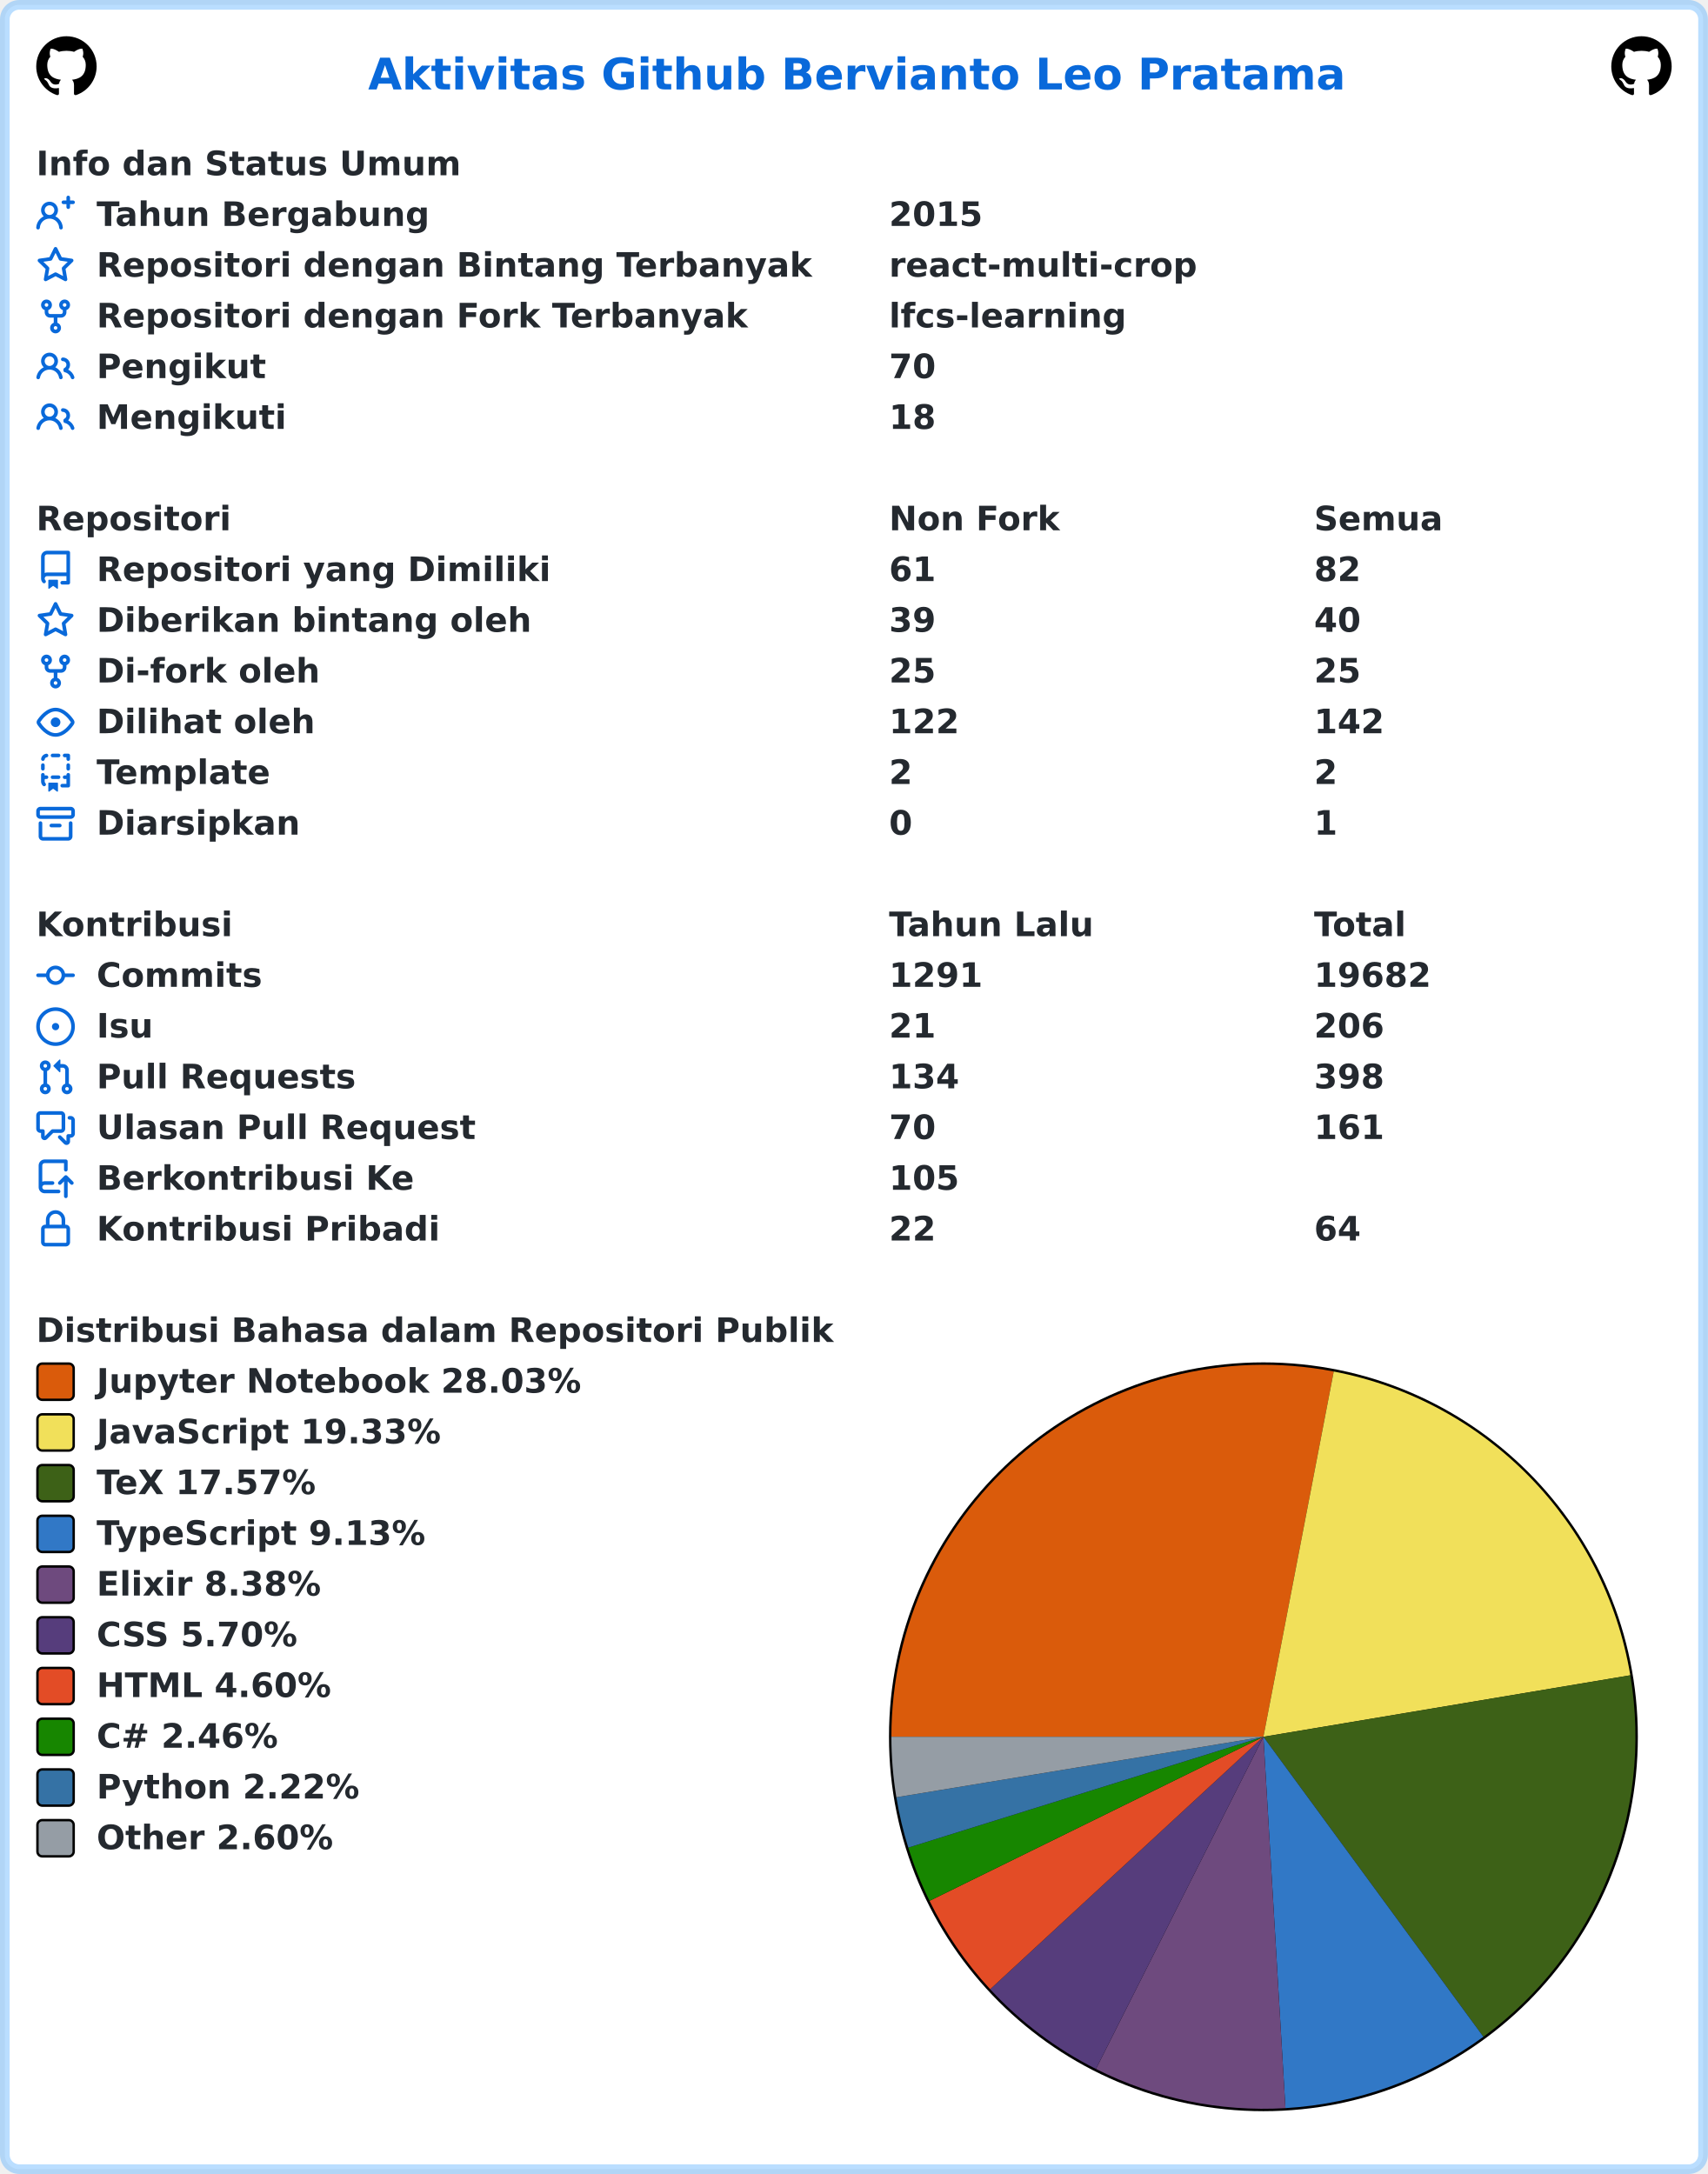
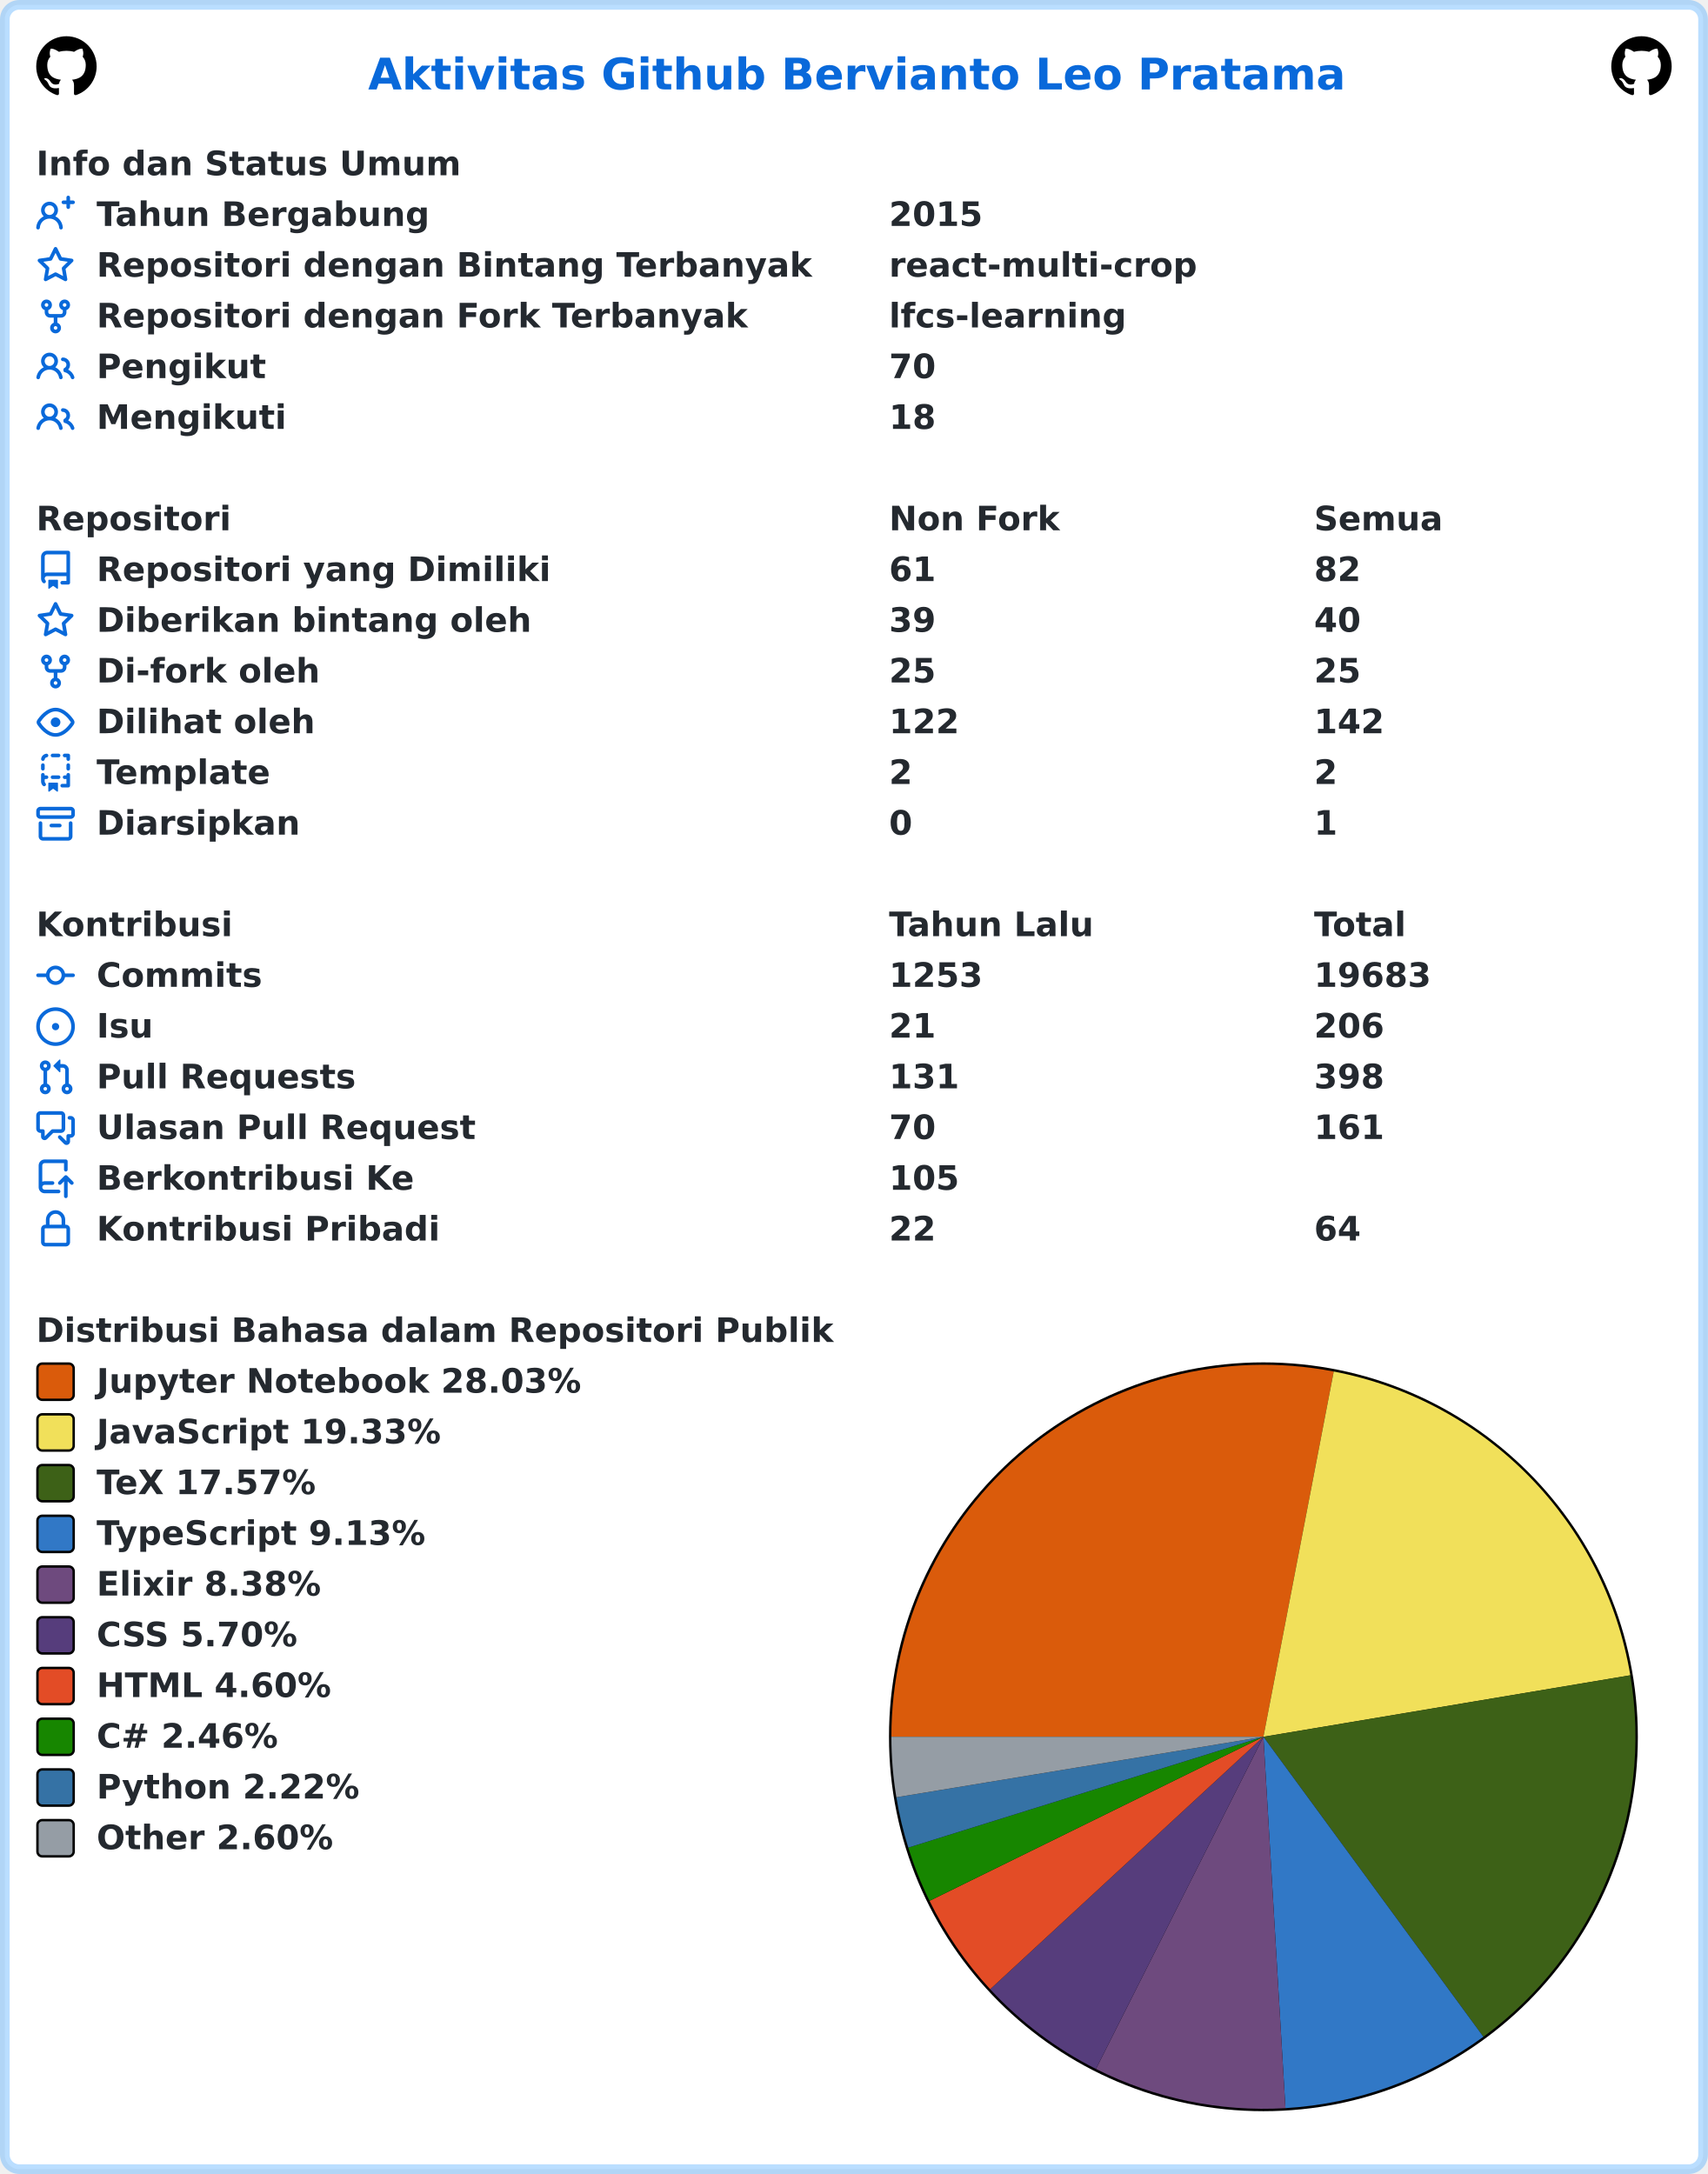
<svg xmlns="http://www.w3.org/2000/svg" width="707" height="900" viewBox="0 0 707 900" lang="id" xml:lang="id">
  <rect x="2" y="2" stroke-width="4" rx="6" width="703" height="896" stroke="rgba(84,174,255,0.4)" fill="#ffffff" />
  <g font-weight="600" font-size="110pt" font-family="Verdana,Geneva,DejaVu Sans,sans-serif" text-rendering="geometricPrecision">
    <text x="1239" y="301" lengthAdjust="spacingAndGlyphs" textLength="3261" transform="scale(0.123)" fill="#0969da">Aktivitas Github Bervianto Leo Pratama</text>
    <svg x="15" y="15" width="25" height="25" viewBox="0 0 16 16">
      <path fill="#000000" fill-rule="evenodd" d="M8 0C3.58 0 0 3.58 0 8c0 3.54 2.29 6.53 5.47 7.59.4.07.55-.17.55-.38 0-.19-.01-.82-.01-1.49-2.01.37-2.53-.49-2.69-.94-.09-.23-.48-.94-.82-1.13-.28-.15-.68-.52-.01-.53.63-.01 1.08.58 1.23.82.72 1.21 1.87.87 2.33.66.07-.52.28-.87.51-1.07-1.78-.2-3.64-.89-3.64-3.95 0-.87.31-1.59.82-2.15-.08-.2-.36-1.02.08-2.12 0 0 .67-.21 2.2.82.64-.18 1.32-.27 2-.27.68 0 1.36.09 2 .27 1.53-1.04 2.2-.82 2.2-.82.44 1.1.16 1.92.08 2.12.51.56.82 1.27.82 2.15 0 3.07-1.87 3.75-3.65 3.95.29.25.54.73.54 1.48 0 1.07-.01 1.93-.01 2.2 0 .21.15.46.55.38A8.013 8.013 0 0016 8c0-4.42-3.58-8-8-8z" />
    </svg>
    <svg x="667" y="15" width="25" height="25" viewBox="0 0 16 16">
      <path fill="#000000" fill-rule="evenodd" d="M8 0C3.58 0 0 3.58 0 8c0 3.54 2.29 6.53 5.47 7.59.4.07.55-.17.55-.38 0-.19-.01-.82-.01-1.49-2.01.37-2.53-.49-2.69-.94-.09-.23-.48-.94-.82-1.13-.28-.15-.68-.52-.01-.53.63-.01 1.08.58 1.23.82.72 1.21 1.87.87 2.33.66.07-.52.28-.87.51-1.07-1.78-.2-3.64-.89-3.64-3.95 0-.87.31-1.59.82-2.15-.08-.2-.36-1.02.08-2.12 0 0 .67-.21 2.2.82.64-.18 1.32-.27 2-.27.68 0 1.36.09 2 .27 1.53-1.04 2.2-.82 2.2-.82.44 1.1.16 1.92.08 2.12.51.56.82 1.27.82 2.15 0 3.07-1.87 3.75-3.65 3.95.29.25.54.73.54 1.48 0 1.07-.01 1.93-.01 2.2 0 .21.15.46.55.38A8.013 8.013 0 0016 8c0-4.42-3.58-8-8-8z" />
    </svg>
    <g transform="translate(0, 60)" fill="#24292f">
      <g transform="translate(15, 0)">
        <g transform="scale(0.095)">
          <text x="0" y="132" textLength="1852" lengthAdjust="spacingAndGlyphs">Info dan Status Umum</text>
        </g>
      </g>
      <g transform="translate(15, 21)">
        <path fill="#0969da" fill-rule="evenodd" d="M13.25 0a.75.75 0 01.75.75V2h1.25a.75.75 0 010 1.5H14v1.25a.75.75 0 01-1.5 0V3.5h-1.25a.75.75 0 010-1.5h1.25V.75a.75.75 0 01.75-.75zM5.5 4a2 2 0 100 4 2 2 0 000-4zm2.4 4.548a3.5 3.5 0 10-4.799 0 5.527 5.527 0 00-3.1 4.66.75.75 0 101.498.085A4.01 4.01 0 015.5 9.5a4.01 4.01 0 014.001 3.793.75.75 0 101.498-.086 5.527 5.527 0 00-3.1-4.659z" />
        <g transform="scale(0.095)">
          <text lengthAdjust="spacingAndGlyphs" textLength="1478" x="263" y="132">Tahun Bergabung</text>
          <text lengthAdjust="spacingAndGlyphs" textLength="420" x="3716" y="132">2015</text>
        </g>
      </g>
      <g transform="translate(15, 42)">
        <path fill="#0969da" fill-rule="evenodd" d="M8 .25a.75.75 0 01.673.418l1.882 3.815 4.21.612a.75.75 0 01.416 1.279l-3.046 2.97.719 4.192a.75.75 0 01-1.088.791L8 12.347l-3.766 1.98a.75.75 0 01-1.088-.79l.72-4.194L.818 6.374a.75.75 0 01.416-1.28l4.21-.611L7.327.668A.75.75 0 018 .25zm0 2.445L6.615 5.5a.75.75 0 01-.564.41l-3.097.45 2.24 2.184a.75.75 0 01.216.664l-.528 3.084 2.769-1.456a.75.75 0 01.698 0l2.77 1.456-.53-3.084a.75.75 0 01.216-.664l2.24-2.183-3.096-.45a.75.75 0 01-.564-.41L8 2.694v.001z" />
        <g transform="scale(0.095)">
          <text lengthAdjust="spacingAndGlyphs" textLength="3126" x="263" y="132">Repositori dengan Bintang Terbanyak</text>
          <text lengthAdjust="spacingAndGlyphs" textLength="1330" x="3716" y="132">react-multi-crop</text>
        </g>
      </g>
      <g transform="translate(15, 63)">
        <path fill="#0969da" fill-rule="evenodd" d="M5 3.25a.75.75 0 11-1.5 0 .75.75 0 011.5 0zm0 2.122a2.25 2.25 0 10-1.5 0v.878A2.25 2.25 0 005.75 8.5h1.5v2.128a2.251 2.251 0 101.5 0V8.5h1.5a2.25 2.25 0 002.25-2.25v-.878a2.25 2.25 0 10-1.5 0v.878a.75.75 0 01-.75.75h-4.5A.75.75 0 015 6.25v-.878zm3.75 7.378a.75.75 0 11-1.5 0 .75.75 0 011.5 0zm3-8.75a.75.75 0 100-1.5.75.75 0 000 1.5z" />
        <g transform="scale(0.095)">
          <text lengthAdjust="spacingAndGlyphs" textLength="2846" x="263" y="132">Repositori dengan Fork Terbanyak</text>
          <text lengthAdjust="spacingAndGlyphs" textLength="1018" x="3716" y="132">lfcs-learning</text>
        </g>
      </g>
      <g transform="translate(15, 84)">
        <path fill="#0969da" fill-rule="evenodd" d="M5.5 3.5a2 2 0 100 4 2 2 0 000-4zM2 5.5a3.5 3.5 0 115.898 2.549 5.507 5.507 0 013.034 4.084.75.75 0 11-1.482.235 4.001 4.001 0 00-7.9 0 .75.75 0 01-1.482-.236A5.507 5.507 0 013.102 8.05 3.49 3.49 0 012 5.5zM11 4a.75.75 0 100 1.5 1.5 1.5 0 01.666 2.844.75.75 0 00-.416.672v.352a.75.75 0 00.574.73c1.2.289 2.162 1.2 2.522 2.372a.75.75 0 101.434-.44 5.01 5.01 0 00-2.56-3.012A3 3 0 0011 4z" />
        <g transform="scale(0.095)">
          <text lengthAdjust="spacingAndGlyphs" textLength="723" x="263" y="132">Pengikut</text>
          <text lengthAdjust="spacingAndGlyphs" textLength="210" x="3716" y="132">70</text>
        </g>
      </g>
      <g transform="translate(15, 105)">
        <path fill="#0969da" fill-rule="evenodd" d="M5.5 3.5a2 2 0 100 4 2 2 0 000-4zM2 5.5a3.5 3.5 0 115.898 2.549 5.507 5.507 0 013.034 4.084.75.75 0 11-1.482.235 4.001 4.001 0 00-7.9 0 .75.75 0 01-1.482-.236A5.507 5.507 0 013.102 8.05 3.49 3.49 0 012 5.5zM11 4a.75.75 0 100 1.5 1.5 1.5 0 01.666 2.844.75.75 0 00-.416.672v.352a.75.75 0 00.574.73c1.2.289 2.162 1.2 2.522 2.372a.75.75 0 101.434-.44 5.01 5.01 0 00-2.56-3.012A3 3 0 0011 4z" />
        <g transform="scale(0.095)">
          <text lengthAdjust="spacingAndGlyphs" textLength="813" x="263" y="132">Mengikuti</text>
          <text lengthAdjust="spacingAndGlyphs" textLength="210" x="3716" y="132">18</text>
        </g>
      </g>
    </g>
    <g transform="translate(0, 207)" fill="#24292f">
      <g transform="translate(15, 0)">
        <g transform="scale(0.095)">
          <text x="0" y="132" textLength="832" lengthAdjust="spacingAndGlyphs">Repositori</text>
          <text x="3716" y="132" textLength="740" lengthAdjust="spacingAndGlyphs">Non Fork</text>
          <text x="5568" y="132" textLength="573" lengthAdjust="spacingAndGlyphs">Semua</text>
        </g>
      </g>
      <g transform="translate(15, 21)">
        <path fill="#0969da" fill-rule="evenodd" d="M2 2.5A2.5 2.5 0 014.5 0h8.75a.75.75 0 01.75.75v12.5a.75.75 0 01-.75.75h-2.5a.75.75 0 110-1.5h1.75v-2h-8a1 1 0 00-.714 1.7.75.75 0 01-1.072 1.05A2.495 2.495 0 012 11.5v-9zm10.5-1V9h-8c-.356 0-.694.074-1 .208V2.5a1 1 0 011-1h8zM5 12.25v3.25a.25.25 0 00.4.2l1.45-1.087a.25.25 0 01.3 0L8.6 15.7a.25.25 0 00.4-.2v-3.25a.25.25 0 00-.25-.25h-3.5a.25.25 0 00-.25.25z" />
        <g transform="scale(0.095)">
          <text lengthAdjust="spacingAndGlyphs" textLength="1962" x="263" y="132">Repositori yang Dimiliki</text>
          <text lengthAdjust="spacingAndGlyphs" textLength="210" x="3716" y="132">61</text>
          <text lengthAdjust="spacingAndGlyphs" textLength="210" x="5568" y="132">82</text>
        </g>
      </g>
      <g transform="translate(15, 42)">
        <path fill="#0969da" fill-rule="evenodd" d="M8 .25a.75.75 0 01.673.418l1.882 3.815 4.21.612a.75.75 0 01.416 1.279l-3.046 2.97.719 4.192a.75.75 0 01-1.088.791L8 12.347l-3.766 1.98a.75.75 0 01-1.088-.79l.72-4.194L.818 6.374a.75.75 0 01.416-1.28l4.21-.611L7.327.668A.75.75 0 018 .25zm0 2.445L6.615 5.5a.75.75 0 01-.564.41l-3.097.45 2.24 2.184a.75.75 0 01.216.664l-.528 3.084 2.769-1.456a.75.75 0 01.698 0l2.77 1.456-.53-3.084a.75.75 0 01.216-.664l2.24-2.183-3.096-.45a.75.75 0 01-.564-.41L8 2.694v.001z" />
        <g transform="scale(0.095)">
          <text lengthAdjust="spacingAndGlyphs" textLength="1887" x="263" y="132">Diberikan bintang oleh</text>
          <text lengthAdjust="spacingAndGlyphs" textLength="210" x="3716" y="132">39</text>
          <text lengthAdjust="spacingAndGlyphs" textLength="210" x="5568" y="132">40</text>
        </g>
      </g>
      <g transform="translate(15, 63)">
        <path fill="#0969da" fill-rule="evenodd" d="M5 3.25a.75.75 0 11-1.5 0 .75.75 0 011.5 0zm0 2.122a2.25 2.25 0 10-1.5 0v.878A2.25 2.25 0 005.75 8.5h1.5v2.128a2.251 2.251 0 101.5 0V8.5h1.5a2.25 2.25 0 002.25-2.25v-.878a2.25 2.25 0 10-1.5 0v.878a.75.75 0 01-.75.75h-4.5A.75.75 0 015 6.25v-.878zm3.75 7.378a.75.75 0 11-1.5 0 .75.75 0 011.5 0zm3-8.75a.75.75 0 100-1.5.75.75 0 000 1.5z" />
        <g transform="scale(0.095)">
          <text lengthAdjust="spacingAndGlyphs" textLength="963" x="263" y="132">Di-fork oleh</text>
          <text lengthAdjust="spacingAndGlyphs" textLength="210" x="3716" y="132">25</text>
          <text lengthAdjust="spacingAndGlyphs" textLength="210" x="5568" y="132">25</text>
        </g>
      </g>
      <g transform="translate(15, 84)">
        <path fill="#0969da" fill-rule="evenodd" d="M1.679 7.932c.412-.621 1.242-1.75 2.366-2.717C5.175 4.242 6.527 3.5 8 3.5c1.473 0 2.824.742 3.955 1.715 1.124.967 1.954 2.096 2.366 2.717a.119.119 0 010 .136c-.412.621-1.242 1.75-2.366 2.717C10.825 11.758 9.473 12.5 8 12.5c-1.473 0-2.824-.742-3.955-1.715C2.92 9.818 2.09 8.69 1.679 8.068a.119.119 0 010-.136zM8 2c-1.981 0-3.67.992-4.933 2.078C1.797 5.169.88 6.423.43 7.1a1.619 1.619 0 000 1.798c.45.678 1.367 1.932 2.637 3.024C4.329 13.008 6.019 14 8 14c1.981 0 3.67-.992 4.933-2.078 1.27-1.091 2.187-2.345 2.637-3.023a1.619 1.619 0 000-1.798c-.45-.678-1.367-1.932-2.637-3.023C11.671 2.992 9.981 2 8 2zm0 8a2 2 0 100-4 2 2 0 000 4z" />
        <g transform="scale(0.095)">
          <text lengthAdjust="spacingAndGlyphs" textLength="944" x="263" y="132">Dilihat oleh</text>
          <text lengthAdjust="spacingAndGlyphs" textLength="315" x="3716" y="132">122</text>
          <text lengthAdjust="spacingAndGlyphs" textLength="315" x="5568" y="132">142</text>
        </g>
      </g>
      <g transform="translate(15, 105)">
        <path fill="#0969da" fill-rule="evenodd" d="M6 .75A.75.75 0 016.75 0h2.5a.75.75 0 010 1.5h-2.5A.75.75 0 016 .75zm5 0a.75.75 0 01.75-.75h1.5a.75.75 0 01.75.75v1.5a.75.75 0 01-1.5 0V1.5h-.75A.75.75 0 0111 .75zM4.992.662a.75.75 0 01-.636.848c-.436.063-.783.41-.846.846a.75.75 0 01-1.485-.212A2.501 2.501 0 014.144.025a.75.75 0 01.848.637zM2.75 4a.75.75 0 01.75.75v1.5a.75.75 0 01-1.5 0v-1.5A.75.75 0 012.75 4zm10.5 0a.75.75 0 01.75.75v1.5a.75.75 0 01-1.5 0v-1.5a.75.75 0 01.75-.75zM2.75 8a.75.75 0 01.75.75v.268A1.72 1.72 0 013.75 9h.5a.75.75 0 010 1.5h-.5a.25.25 0 00-.25.25v.75c0 .28.114.532.3.714a.75.75 0 01-1.05 1.072A2.495 2.495 0 012 11.5V8.75A.75.75 0 012.75 8zm10.5 0a.75.75 0 01.75.75v4.5a.75.75 0 01-.75.75h-2.5a.75.75 0 010-1.5h1.75v-2h-.75a.75.75 0 010-1.5h.75v-.25a.75.75 0 01.75-.75zM6 9.75A.75.75 0 016.75 9h2.5a.75.75 0 010 1.5h-2.5A.75.75 0 016 9.75zm-1 2.5v3.25a.25.25 0 00.4.2l1.45-1.087a.25.25 0 01.3 0L8.6 15.7a.25.25 0 00.4-.2v-3.25a.25.25 0 00-.25-.25h-3.5a.25.25 0 00-.25.25z" />
        <g transform="scale(0.095)">
          <text lengthAdjust="spacingAndGlyphs" textLength="783" x="263" y="132">Template</text>
          <text lengthAdjust="spacingAndGlyphs" textLength="105" x="3716" y="132">2</text>
          <text lengthAdjust="spacingAndGlyphs" textLength="105" x="5568" y="132">2</text>
        </g>
      </g>
      <g transform="translate(15, 126)">
        <path fill="#0969da" fill-rule="evenodd" d="M1.75 2.5a.25.25 0 00-.25.25v1.5c0 .138.112.25.25.25h12.5a.25.25 0 00.25-.25v-1.5a.25.25 0 00-.25-.25H1.75zM0 2.75C0 1.784.784 1 1.75 1h12.5c.966 0 1.75.784 1.75 1.75v1.5A1.75 1.75 0 0114.25 6H1.75A1.75 1.75 0 010 4.25v-1.5zM1.75 7a.75.75 0 01.75.75v5.5c0 .138.112.25.25.25h10.5a.25.25 0 00.25-.25v-5.5a.75.75 0 111.5 0v5.5A1.75 1.75 0 0113.25 15H2.75A1.75 1.75 0 011 13.25v-5.5A.75.75 0 011.75 7zm4.5 1a.75.75 0 000 1.5h3.5a.75.75 0 100-1.5h-3.5z" />
        <g transform="scale(0.095)">
          <text lengthAdjust="spacingAndGlyphs" textLength="880" x="263" y="132">Diarsipkan</text>
          <text lengthAdjust="spacingAndGlyphs" textLength="105" x="3716" y="132">0</text>
          <text lengthAdjust="spacingAndGlyphs" textLength="105" x="5568" y="132">1</text>
        </g>
      </g>
    </g>
    <g transform="translate(0, 375)" fill="#24292f">
      <g transform="translate(15, 0)">
        <g transform="scale(0.095)">
          <text x="0" y="132" textLength="834" lengthAdjust="spacingAndGlyphs">Kontribusi</text>
          <text x="3716" y="132" textLength="914" lengthAdjust="spacingAndGlyphs">Tahun Lalu</text>
          <text x="5568" y="132" textLength="414" lengthAdjust="spacingAndGlyphs">Total</text>
        </g>
      </g>
      <g transform="translate(15, 21)">
        <path fill="#0969da" fill-rule="evenodd" d="M10.5 7.75a2.5 2.5 0 11-5 0 2.5 2.5 0 015 0zm1.43.75a4.002 4.002 0 01-7.86 0H.75a.75.75 0 110-1.5h3.32a4.001 4.001 0 017.86 0h3.32a.75.75 0 110 1.5h-3.32z" />
        <g transform="scale(0.095)">
          <text lengthAdjust="spacingAndGlyphs" textLength="734" x="263" y="132">Commits</text>
-           <text lengthAdjust="spacingAndGlyphs" textLength="420" x="3716" y="132">1291</text>
-           <text lengthAdjust="spacingAndGlyphs" textLength="525" x="5568" y="132">19682</text>
+           <text lengthAdjust="spacingAndGlyphs" textLength="420" x="3716" y="132">1253</text>
+           <text lengthAdjust="spacingAndGlyphs" textLength="525" x="5568" y="132">19683</text>
        </g>
      </g>
      <g transform="translate(15, 42)">
        <path fill="#0969da" d="M8 9.5a1.5 1.5 0 100-3 1.5 1.5 0 000 3z" />
        <path fill="#0969da" fill-rule="evenodd" d="M8 0a8 8 0 100 16A8 8 0 008 0zM1.5 8a6.5 6.5 0 1113 0 6.5 6.5 0 01-13 0z" />
        <g transform="scale(0.095)">
          <text lengthAdjust="spacingAndGlyphs" textLength="238" x="263" y="132">Isu</text>
          <text lengthAdjust="spacingAndGlyphs" textLength="210" x="3716" y="132">21</text>
          <text lengthAdjust="spacingAndGlyphs" textLength="315" x="5568" y="132">206</text>
        </g>
      </g>
      <g transform="translate(15, 63)">
        <path fill="#0969da" fill-rule="evenodd" d="M7.177 3.073L9.573.677A.25.25 0 0110 .854v4.792a.25.25 0 01-.427.177L7.177 3.427a.25.25 0 010-.354zM3.75 2.5a.75.75 0 100 1.5.75.75 0 000-1.5zm-2.25.75a2.25 2.25 0 113 2.122v5.256a2.251 2.251 0 11-1.5 0V5.372A2.25 2.25 0 011.5 3.25zM11 2.5h-1V4h1a1 1 0 011 1v5.628a2.251 2.251 0 101.5 0V5A2.5 2.5 0 0011 2.5zm1 10.25a.75.75 0 111.5 0 .75.75 0 01-1.5 0zM3.75 12a.75.75 0 100 1.5.75.75 0 000-1.5z" />
        <g transform="scale(0.095)">
          <text lengthAdjust="spacingAndGlyphs" textLength="1113" x="263" y="132">Pull Requests</text>
-           <text lengthAdjust="spacingAndGlyphs" textLength="315" x="3716" y="132">134</text>
+           <text lengthAdjust="spacingAndGlyphs" textLength="315" x="3716" y="132">131</text>
          <text lengthAdjust="spacingAndGlyphs" textLength="315" x="5568" y="132">398</text>
        </g>
      </g>
      <g transform="translate(15, 84)">
        <path fill="#0969da" fill-rule="evenodd" d="M1.5 2.75a.25.25 0 01.25-.25h8.5a.25.25 0 01.25.25v5.5a.25.25 0 01-.25.25h-3.5a.75.75 0 00-.53.22L3.5 11.44V9.25a.75.75 0 00-.75-.75h-1a.25.25 0 01-.25-.25v-5.5zM1.75 1A1.75 1.75 0 000 2.75v5.5C0 9.216.784 10 1.75 10H2v1.543a1.457 1.457 0 002.487 1.03L7.061 10h3.189A1.75 1.75 0 0012 8.25v-5.5A1.75 1.75 0 0010.25 1h-8.5zM14.5 4.75a.25.25 0 00-.25-.25h-.5a.75.75 0 110-1.5h.5c.966 0 1.75.784 1.75 1.75v5.5A1.75 1.75 0 0114.25 12H14v1.543a1.457 1.457 0 01-2.487 1.03L9.22 12.28a.75.75 0 111.06-1.06l2.22 2.22v-2.19a.75.75 0 01.75-.75h1a.25.25 0 00.25-.25v-5.5z" />
        <g transform="scale(0.095)">
          <text lengthAdjust="spacingAndGlyphs" textLength="1640" x="263" y="132">Ulasan Pull Request</text>
          <text lengthAdjust="spacingAndGlyphs" textLength="210" x="3716" y="132">70</text>
          <text lengthAdjust="spacingAndGlyphs" textLength="315" x="5568" y="132">161</text>
        </g>
      </g>
      <g transform="translate(15, 105)">
        <path fill="#0969da" fill-rule="evenodd" d="M1 2.5A2.5 2.5 0 013.5 0h8.75a.75.75 0 01.75.75v3.5a.75.75 0 01-1.5 0V1.5h-8a1 1 0 00-1 1v6.708A2.492 2.492 0 013.5 9h3.25a.75.75 0 010 1.5H3.5a1 1 0 100 2h5.75a.75.75 0 010 1.5H3.5A2.5 2.5 0 011 11.5v-9zm13.23 7.79a.75.75 0 001.06-1.06l-2.505-2.505a.75.75 0 00-1.06 0L9.22 9.229a.75.75 0 001.06 1.061l1.225-1.224v6.184a.75.75 0 001.5 0V9.066l1.224 1.224z" />
        <g transform="scale(0.095)">
          <text lengthAdjust="spacingAndGlyphs" textLength="1366" x="263" y="132">Berkontribusi Ke</text>
          <text lengthAdjust="spacingAndGlyphs" textLength="315" x="3716" y="132">105</text>
        </g>
      </g>
      <g transform="translate(15, 126)">
        <path fill="#0969da" fill-rule="evenodd" d="M4 4v2h-.25A1.75 1.75 0 002 7.75v5.5c0 .966.784 1.75 1.75 1.75h8.5A1.75 1.75 0 0014 13.25v-5.5A1.75 1.75 0 0012.25 6H12V4a4 4 0 10-8 0zm6.5 2V4a2.5 2.5 0 00-5 0v2h5zM12 7.5h.25a.25.25 0 01.25.25v5.5a.25.25 0 01-.25.25h-8.5a.25.25 0 01-.25-.25v-5.5a.25.25 0 01.25-.25H12z" />
        <g transform="scale(0.095)">
          <text lengthAdjust="spacingAndGlyphs" textLength="1456" x="263" y="132">Kontribusi Pribadi</text>
          <text lengthAdjust="spacingAndGlyphs" textLength="210" x="3716" y="132">22</text>
          <text lengthAdjust="spacingAndGlyphs" textLength="210" x="5568" y="132">64</text>
        </g>
      </g>
    </g>
    <g transform="translate(0, 543)" fill="#24292f">
      <g transform="translate(15, 0)">
        <g transform="scale(0.095)">
          <text x="0" y="132" textLength="3438" lengthAdjust="spacingAndGlyphs">Distribusi Bahasa dalam Repositori Publik</text>
        </g>
      </g>
      <g transform="translate(368, 21)">
        <circle cx="155" cy="155" r="155" fill="#000000" />
      </g>
      <g transform="translate(369, 22)">
        <path fill-rule="evenodd" fill="#DA5B0B" d="M 0.0,154 A 154 154 0 0 1 183.11 2.776 L 154,154 Z" />
        <path fill-rule="evenodd" fill="#f1e05a" d="M 183.11,2.776 A 154 154 0 0 1 305.881 128.539 L 154,154 Z" />
        <path fill-rule="evenodd" fill="#3D6117" d="M 305.881,128.539 A 154 154 0 0 1 245.061 278.193 L 154,154 Z" />
        <path fill-rule="evenodd" fill="#3178c6" d="M 245.061,278.193 A 154 154 0 0 1 163.115 307.73 L 154,154 Z" />
        <path fill-rule="evenodd" fill="#6e4a7e" d="M 163.115,307.73 A 154 154 0 0 1 84.667 291.51 L 154,154 Z" />
        <path fill-rule="evenodd" fill="#563d7c" d="M 84.667,291.51 A 154 154 0 0 1 40.885 258.504 L 154,154 Z" />
        <path fill-rule="evenodd" fill="#e34c26" d="M 40.885,258.504 A 154 154 0 0 1 15.788 221.923 L 154,154 Z" />
        <path fill-rule="evenodd" fill="#178600" d="M 15.788,221.923 A 154 154 0 0 1 6.994 199.881 L 154,154 Z" />
        <path fill-rule="evenodd" fill="#3572A5" d="M 6.994,199.881 A 154 154 0 0 1 2.05 179.043 L 154,154 Z" />
        <path fill-rule="evenodd" fill="#959da5" d="M 2.05,179.043 A 154 154 0 0 1 0.0 154 L 154,154 Z" />
      </g>
      <g transform="translate(15, 21)">
        <rect x="0.5" y="0.5" rx="2" width="15" height="15" fill="#DA5B0B" stroke-width="1" stroke="#000000" />
        <text transform="scale(0.095)" x="263" y="132" textLength="2126" lengthAdjust="spacingAndGlyphs">Jupyter Notebook 28.03%</text>
      </g>
      <g transform="translate(15, 42)">
        <rect x="0.5" y="0.5" rx="2" width="15" height="15" fill="#f1e05a" stroke-width="1" stroke="#000000" />
        <text transform="scale(0.095)" x="263" y="132" textLength="1516" lengthAdjust="spacingAndGlyphs">JavaScript 19.33%</text>
      </g>
      <g transform="translate(15, 63)">
        <rect x="0.5" y="0.5" rx="2" width="15" height="15" fill="#3D6117" stroke-width="1" stroke="#000000" />
        <text transform="scale(0.095)" x="263" y="132" textLength="999" lengthAdjust="spacingAndGlyphs">TeX 17.57%</text>
      </g>
      <g transform="translate(15, 84)">
        <rect x="0.5" y="0.5" rx="2" width="15" height="15" fill="#3178c6" stroke-width="1" stroke="#000000" />
        <text transform="scale(0.095)" x="263" y="132" textLength="1462" lengthAdjust="spacingAndGlyphs">TypeScript 9.13%</text>
      </g>
      <g transform="translate(15, 105)">
        <rect x="0.5" y="0.5" rx="2" width="15" height="15" fill="#6e4a7e" stroke-width="1" stroke="#000000" />
        <text transform="scale(0.095)" x="263" y="132" textLength="987" lengthAdjust="spacingAndGlyphs">Elixir 8.38%</text>
      </g>
      <g transform="translate(15, 126)">
        <rect x="0.5" y="0.5" rx="2" width="15" height="15" fill="#563d7c" stroke-width="1" stroke="#000000" />
        <text transform="scale(0.095)" x="263" y="132" textLength="903" lengthAdjust="spacingAndGlyphs">CSS 5.70%</text>
      </g>
      <g transform="translate(15, 147)">
        <rect x="0.5" y="0.5" rx="2" width="15" height="15" fill="#e34c26" stroke-width="1" stroke="#000000" />
        <text transform="scale(0.095)" x="263" y="132" textLength="1036" lengthAdjust="spacingAndGlyphs">HTML 4.60%</text>
      </g>
      <g transform="translate(15, 168)">
        <rect x="0.5" y="0.5" rx="2" width="15" height="15" fill="#178600" stroke-width="1" stroke="#000000" />
        <text transform="scale(0.095)" x="263" y="132" textLength="831" lengthAdjust="spacingAndGlyphs">C# 2.46%</text>
      </g>
      <g transform="translate(15, 189)">
        <rect x="0.5" y="0.5" rx="2" width="15" height="15" fill="#3572A5" stroke-width="1" stroke="#000000" />
        <text transform="scale(0.095)" x="263" y="132" textLength="1149" lengthAdjust="spacingAndGlyphs">Python 2.22%</text>
      </g>
      <g transform="translate(15, 210)">
        <rect x="0.5" y="0.5" rx="2" width="15" height="15" fill="#959da5" stroke-width="1" stroke="#000000" />
        <text transform="scale(0.095)" x="263" y="132" textLength="1047" lengthAdjust="spacingAndGlyphs">Other 2.60%</text>
      </g>
    </g>
  </g>
</svg>
